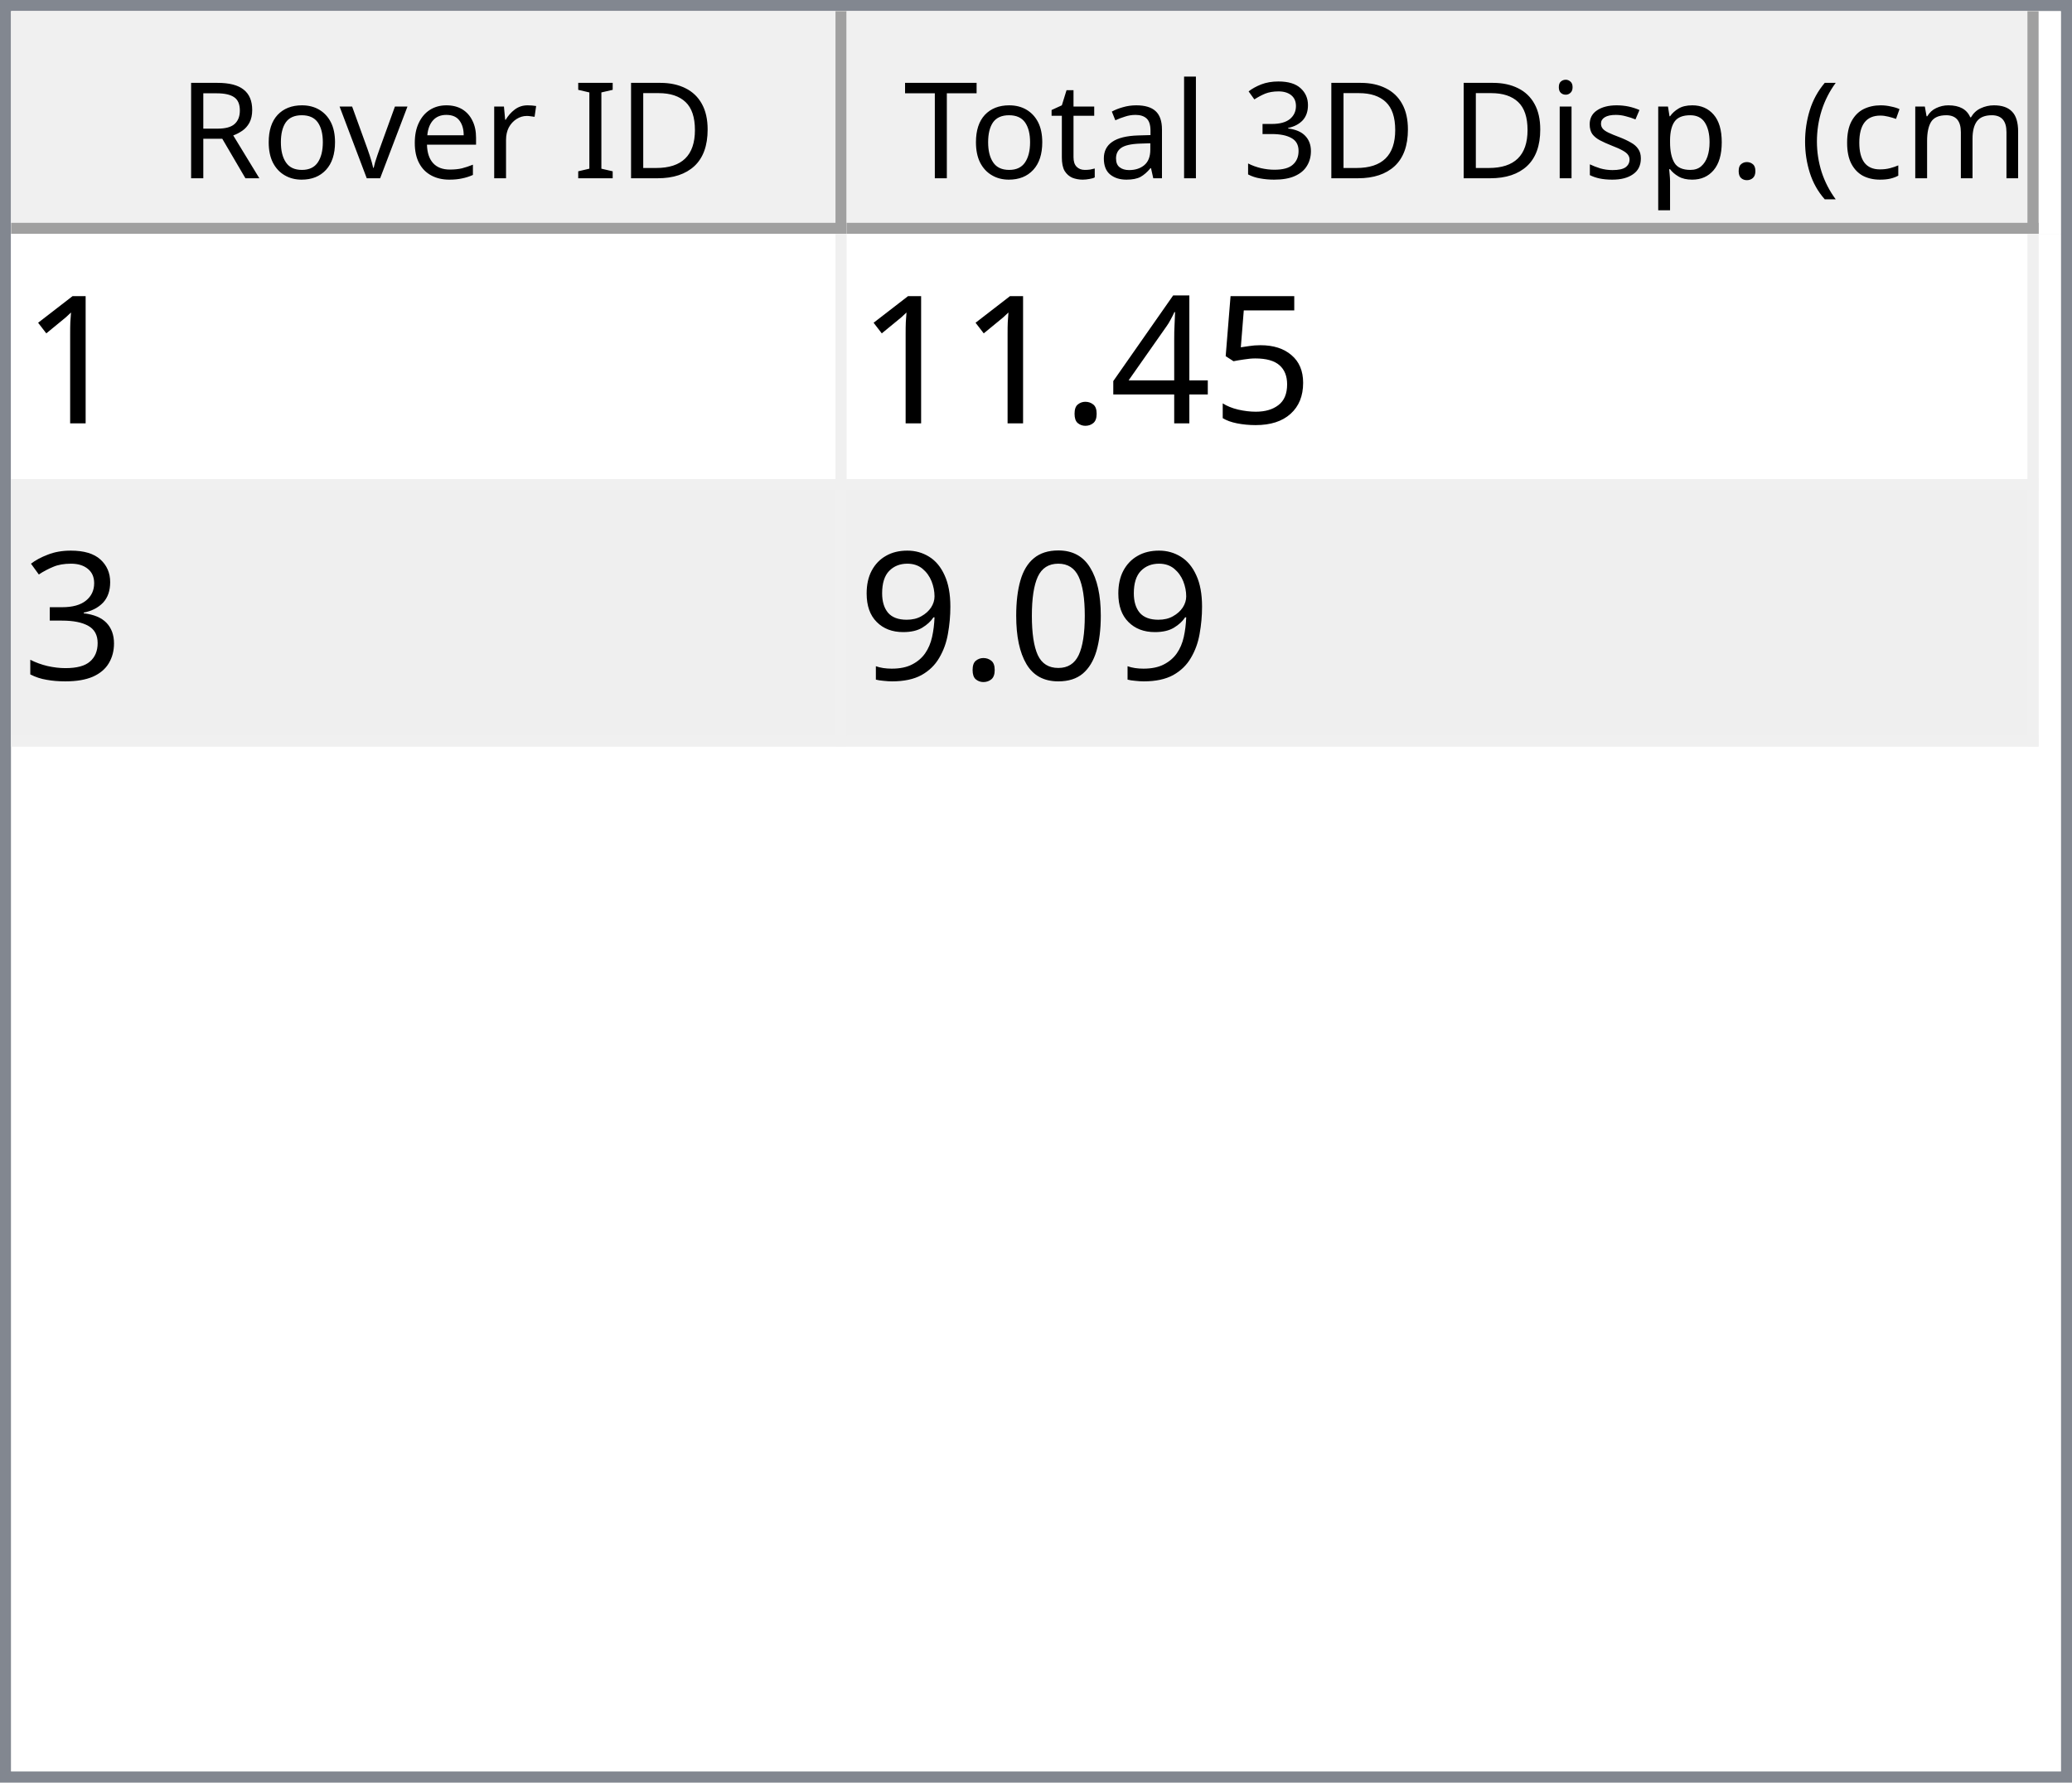
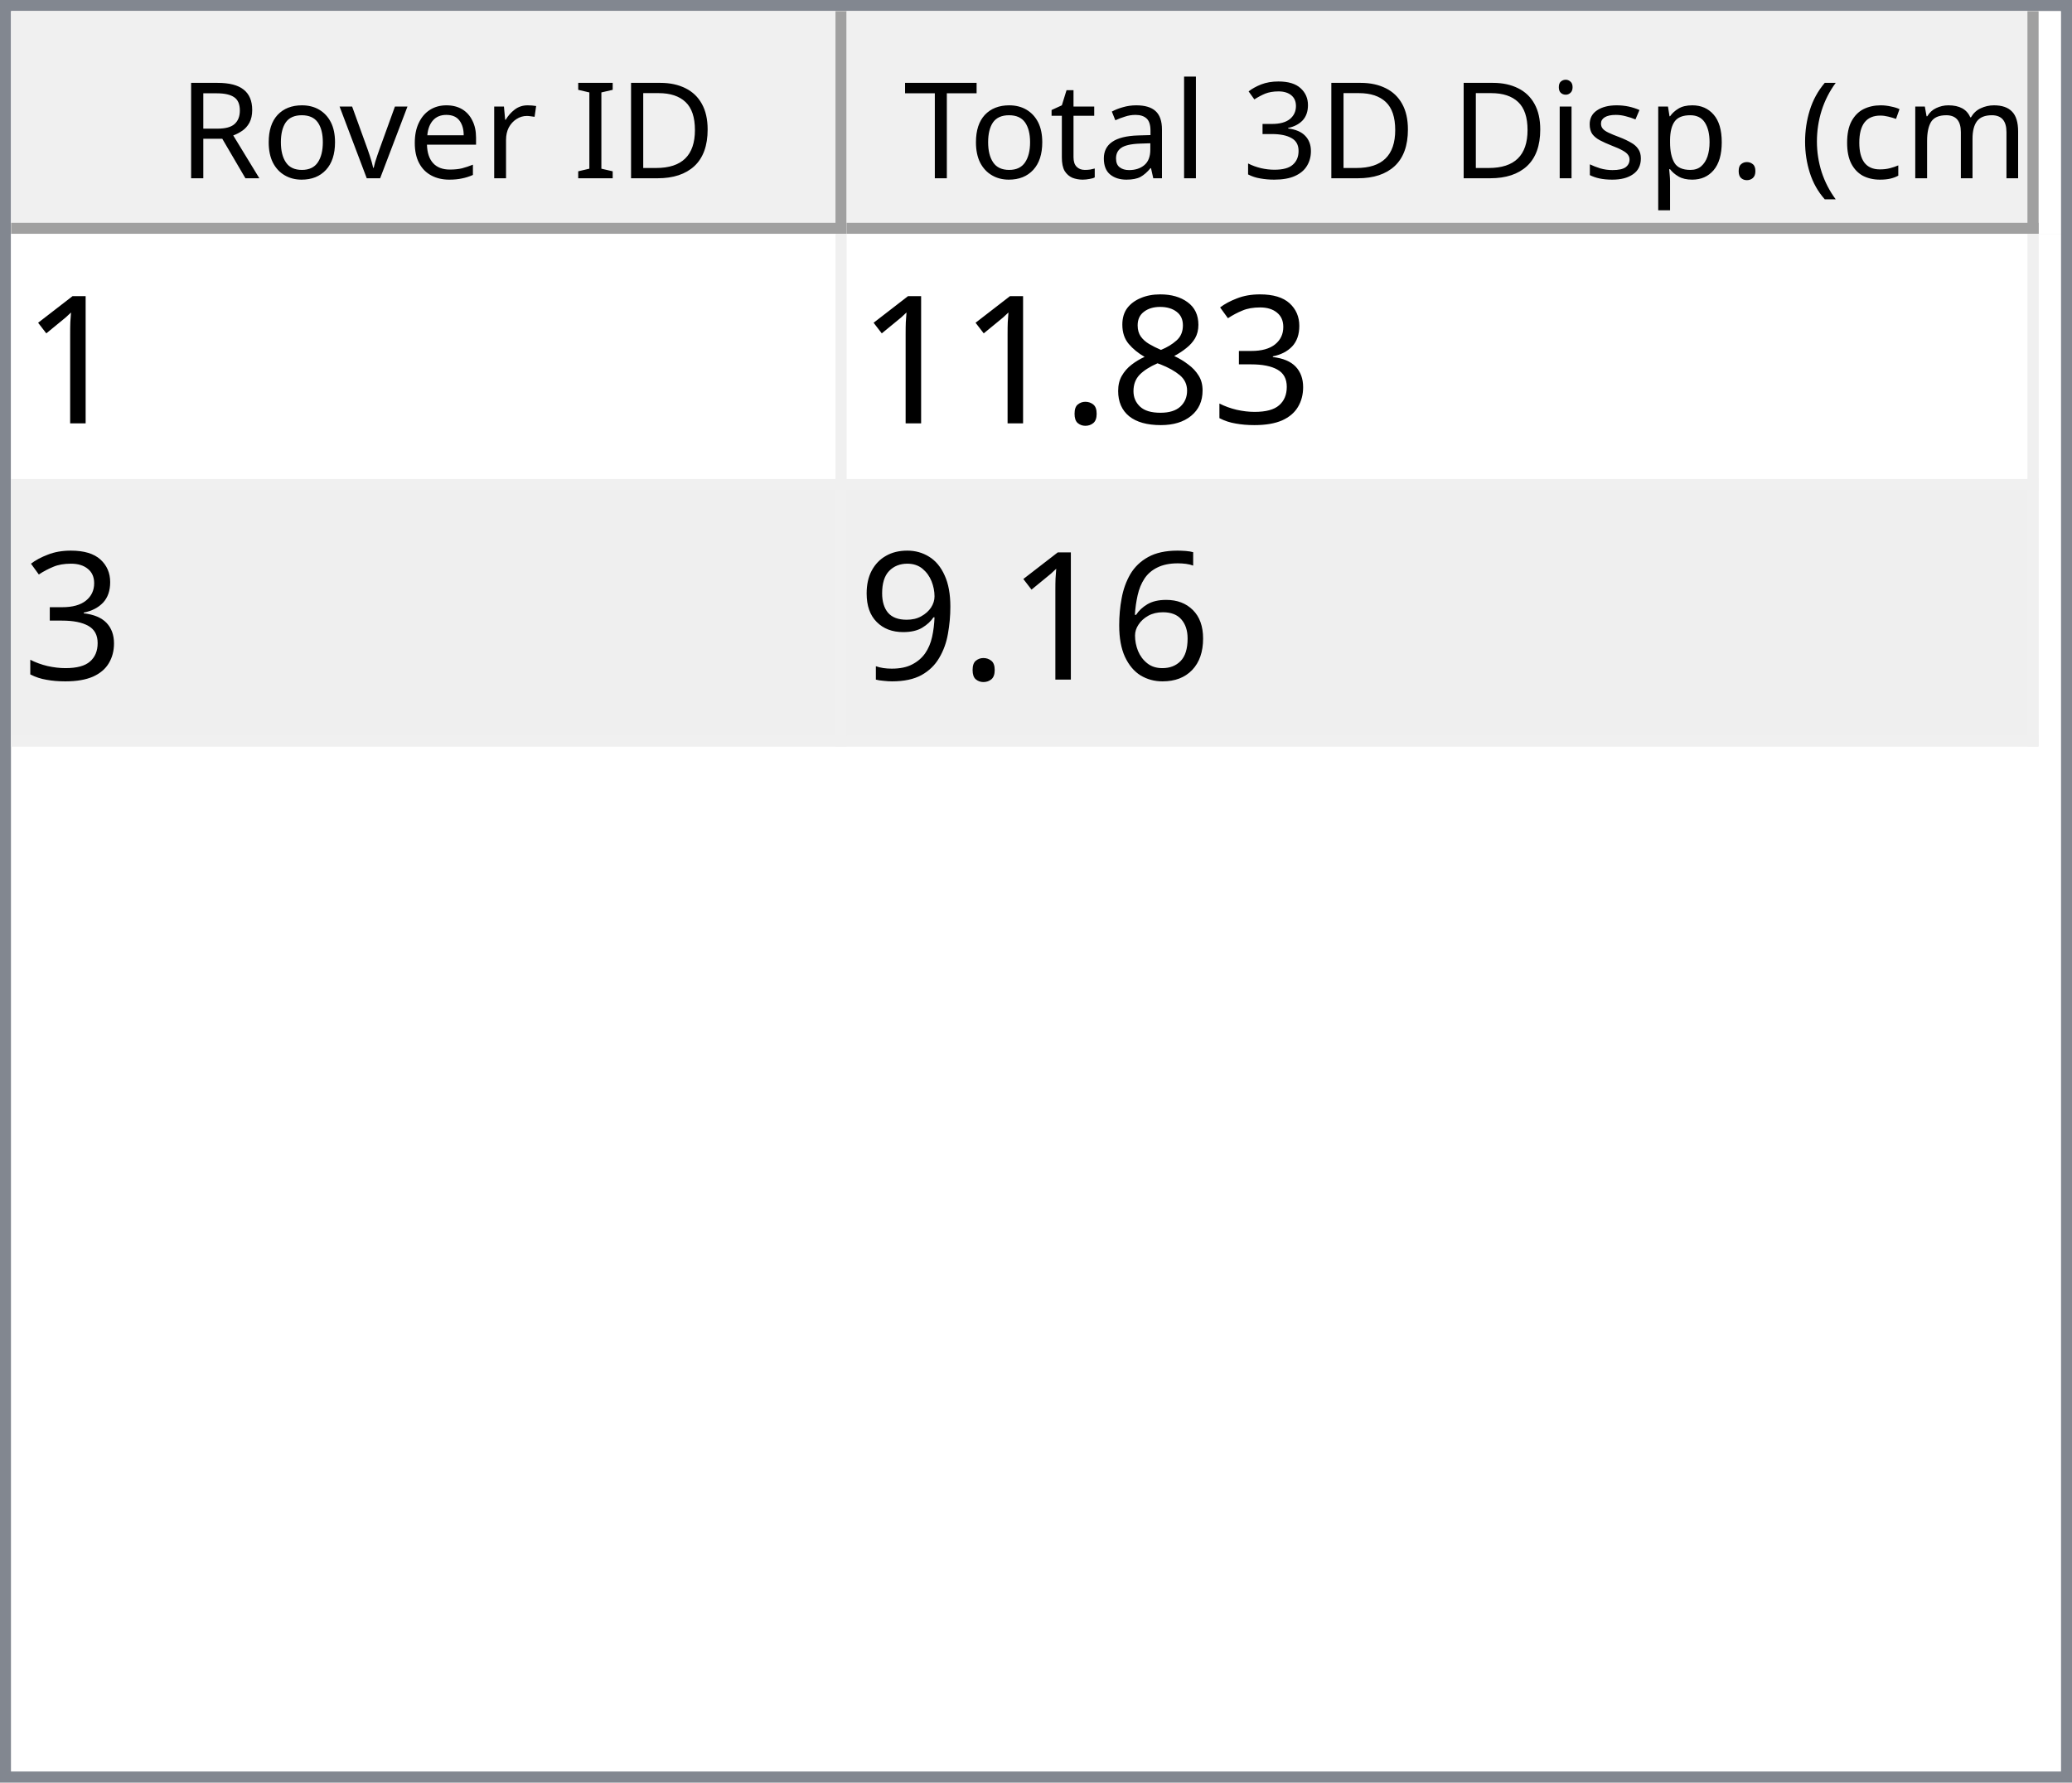
<svg xmlns="http://www.w3.org/2000/svg" style="fill-opacity:1; color-rendering:auto; color-interpolation:auto; text-rendering:auto; stroke:black; stroke-linecap:square; stroke-miterlimit:10; shape-rendering:auto; stroke-opacity:1; fill:black; stroke-dasharray:none; font-weight:normal; stroke-width:1; font-family:'Dialog'; font-style:normal; stroke-linejoin:miter; font-size:12px; stroke-dashoffset:0; image-rendering:auto;" width="186" height="160">
  <defs id="genericDefs" />
  <g>
    <defs id="defs1">
      <clipPath clipPathUnits="userSpaceOnUse" id="clipPath1">
        <path d="M0 0 L186 0 L186 160 L0 160 L0 0 Z" />
      </clipPath>
      <clipPath clipPathUnits="userSpaceOnUse" id="clipPath2">
        <path d="M0 0 L0 160 L186 160 L186 0 Z" />
      </clipPath>
      <clipPath clipPathUnits="userSpaceOnUse" id="clipPath3">
        <path d="M0 0 L0 20 L184 20 L184 0 Z" />
      </clipPath>
      <clipPath clipPathUnits="userSpaceOnUse" id="clipPath4">
        <path d="M0 0 L0 20 L75 20 L75 0 Z" />
      </clipPath>
      <clipPath clipPathUnits="userSpaceOnUse" id="clipPath5">
        <path d="M1 1 L1 19 L74 19 L74 1 Z" />
      </clipPath>
      <clipPath clipPathUnits="userSpaceOnUse" id="clipPath6">
        <path d="M0 0 L0 18 L73 18 L73 0 Z" />
      </clipPath>
      <clipPath clipPathUnits="userSpaceOnUse" id="clipPath7">
        <path d="M-0.5 -0.5 L-0.5 19.5 L74.5 19.5 L74.5 -0.5 Z" />
      </clipPath>
      <clipPath clipPathUnits="userSpaceOnUse" id="clipPath8">
        <path d="M0 0 L0 20 L107 20 L107 0 Z" />
      </clipPath>
      <clipPath clipPathUnits="userSpaceOnUse" id="clipPath9">
        <path d="M1 1 L1 19 L106 19 L106 1 Z" />
      </clipPath>
      <clipPath clipPathUnits="userSpaceOnUse" id="clipPath10">
        <path d="M0 0 L0 18 L105 18 L105 0 Z" />
      </clipPath>
      <clipPath clipPathUnits="userSpaceOnUse" id="clipPath11">
        <path d="M-0.5 -0.5 L-0.5 19.5 L106.5 19.5 L106.5 -0.5 Z" />
      </clipPath>
      <clipPath clipPathUnits="userSpaceOnUse" id="clipPath12">
        <path d="M0 0 L0 138 L184 138 L184 0 Z" />
      </clipPath>
      <clipPath clipPathUnits="userSpaceOnUse" id="clipPath13">
        <path d="M0 0 L0 46 L182 46 L182 0 Z" />
      </clipPath>
      <clipPath clipPathUnits="userSpaceOnUse" id="clipPath14">
        <path d="M-0.5 -0.5 L-0.5 45.5 L181.5 45.5 L181.5 -0.5 Z" />
      </clipPath>
      <clipPath clipPathUnits="userSpaceOnUse" id="clipPath15">
        <path d="M0 0 L0 22 L74 22 L74 0 Z" />
      </clipPath>
      <clipPath clipPathUnits="userSpaceOnUse" id="clipPath16">
        <path d="M0 0 L0 22 L106 22 L106 0 Z" />
      </clipPath>
      <font horiz-adv-x="64.551" id="font1">
        <font-face ascent="107.91" descent="25.098" units-per-em="100" style="font-style:normal; font-family:Segoe UI; font-weight:normal;" />
        <missing-glyph horiz-adv-x="64.551" d="M8.109 0 L8.109 68.266 L56.453 68.266 L56.453 0 L8.109 0 ZM15.328 7.234 L49.219 7.234 L49.219 61.031 L15.328 61.031 L15.328 7.234 Z" />
        <glyph unicode="D" horiz-adv-x="70.117" d="M9.188 0 L9.188 70.016 L28.516 70.016 Q65.531 70.016 65.531 35.891 Q65.531 19.672 55.25 9.836 Q44.969 0 27.734 0 L9.188 0 ZM17.391 62.594 L17.391 7.422 L27.828 7.422 Q41.609 7.422 49.273 14.797 Q56.938 22.172 56.938 35.688 Q56.938 62.594 28.328 62.594 L17.391 62.594 Z" />
        <glyph unicode="I" horiz-adv-x="26.611" d="M17.391 0 L9.188 0 L9.188 70.016 L17.391 70.016 L17.391 0 Z" />
        <glyph unicode=" " horiz-adv-x="27.393" d="" />
        <glyph unicode="r" horiz-adv-x="34.766" d="M34.188 41.891 Q32.078 43.5 28.125 43.5 Q23 43.5 19.555 38.672 Q16.109 33.844 16.109 25.484 L16.109 0 L8.109 0 L8.109 50 L16.109 50 L16.109 39.703 L16.312 39.703 Q18.016 44.969 21.531 47.922 Q25.047 50.875 29.391 50.875 Q32.516 50.875 34.188 50.203 L34.188 41.891 Z" />
        <glyph unicode="e" horiz-adv-x="52.295" d="M48.297 23 L12.984 23 Q13.188 14.656 17.484 10.109 Q21.781 5.562 29.297 5.562 Q37.75 5.562 44.828 11.141 L44.828 3.609 Q38.234 -1.172 27.391 -1.172 Q16.797 -1.172 10.742 5.641 Q4.688 12.453 4.688 24.812 Q4.688 36.469 11.305 43.82 Q17.922 51.172 27.734 51.172 Q37.547 51.172 42.922 44.828 Q48.297 38.484 48.297 27.203 L48.297 23 ZM40.094 29.781 Q40.047 36.719 36.75 40.578 Q33.453 44.438 27.594 44.438 Q21.922 44.438 17.969 40.383 Q14.016 36.328 13.094 29.781 L40.094 29.781 Z" />
        <glyph unicode="v" horiz-adv-x="47.9" d="M47.406 50 L27.484 0 L19.625 0 L0.688 50 L9.469 50 L22.172 13.672 Q23.578 9.672 23.922 6.688 L24.125 6.688 Q24.609 10.453 25.688 13.484 L38.969 50 L47.406 50 Z" />
        <glyph unicode="o" horiz-adv-x="58.594" d="M29 -1.172 Q17.922 -1.172 11.305 5.836 Q4.688 12.844 4.688 24.422 Q4.688 37.016 11.57 44.094 Q18.453 51.172 30.172 51.172 Q41.359 51.172 47.633 44.289 Q53.906 37.406 53.906 25.203 Q53.906 13.234 47.141 6.031 Q40.375 -1.172 29 -1.172 ZM29.594 44.438 Q21.875 44.438 17.383 39.188 Q12.891 33.938 12.891 24.703 Q12.891 15.828 17.43 10.695 Q21.969 5.562 29.594 5.562 Q37.359 5.562 41.531 10.594 Q45.703 15.625 45.703 24.906 Q45.703 34.281 41.531 39.359 Q37.359 44.438 29.594 44.438 Z" />
        <glyph unicode="R" horiz-adv-x="59.814" d="M59.375 0 L49.609 0 L37.891 19.625 Q36.281 22.359 34.766 24.289 Q33.25 26.219 31.664 27.438 Q30.078 28.656 28.25 29.219 Q26.422 29.781 24.125 29.781 L17.391 29.781 L17.391 0 L9.188 0 L9.188 70.016 L30.078 70.016 Q34.672 70.016 38.555 68.867 Q42.438 67.719 45.289 65.375 Q48.141 63.031 49.758 59.547 Q51.375 56.062 51.375 51.375 Q51.375 47.703 50.273 44.656 Q49.172 41.609 47.148 39.211 Q45.125 36.812 42.266 35.133 Q39.406 33.453 35.844 32.516 L35.844 32.328 Q37.594 31.547 38.891 30.547 Q40.188 29.547 41.359 28.18 Q42.531 26.812 43.68 25.078 Q44.828 23.344 46.234 21.047 L59.375 0 ZM17.391 62.594 L17.391 37.203 L28.516 37.203 Q31.594 37.203 34.203 38.133 Q36.812 39.062 38.719 40.797 Q40.625 42.531 41.703 45.047 Q42.781 47.562 42.781 50.688 Q42.781 56.297 39.141 59.445 Q35.5 62.594 28.609 62.594 L17.391 62.594 Z" />
        <glyph unicode=")" horiz-adv-x="30.176" d="M8.297 -15.922 L1.172 -15.922 Q16.406 2.344 16.406 26.812 Q16.406 51.469 1.078 70.016 L8.297 70.016 Q23.531 52.156 23.531 26.703 Q23.531 1.375 8.297 -15.922 Z" />
        <glyph unicode="m" horiz-adv-x="86.133" d="M79.109 0 L71.094 0 L71.094 28.719 Q71.094 37.016 68.531 40.727 Q65.969 44.438 59.906 44.438 Q54.781 44.438 51.195 39.75 Q47.609 35.062 47.609 28.516 L47.609 0 L39.594 0 L39.594 29.688 Q39.594 44.438 28.219 44.438 Q22.953 44.438 19.531 40.016 Q16.109 35.594 16.109 28.516 L16.109 0 L8.109 0 L8.109 50 L16.109 50 L16.109 42.094 L16.312 42.094 Q21.625 51.172 31.844 51.172 Q36.969 51.172 40.773 48.312 Q44.578 45.453 46 40.828 Q51.562 51.172 62.594 51.172 Q79.109 51.172 79.109 30.812 L79.109 0 Z" />
        <glyph unicode="c" horiz-adv-x="46.191" d="M42.188 2.297 Q36.422 -1.172 28.516 -1.172 Q17.828 -1.172 11.258 5.789 Q4.688 12.75 4.688 23.828 Q4.688 36.188 11.766 43.68 Q18.844 51.172 30.672 51.172 Q37.25 51.172 42.281 48.734 L42.281 40.531 Q36.719 44.438 30.375 44.438 Q22.703 44.438 17.797 38.945 Q12.891 33.453 12.891 24.516 Q12.891 15.719 17.508 10.641 Q22.125 5.562 29.891 5.562 Q36.422 5.562 42.188 9.906 L42.188 2.297 Z" />
        <glyph unicode="(" horiz-adv-x="30.176" d="M29.109 -15.922 L21.969 -15.922 Q6.844 1.375 6.844 26.703 Q6.844 52.156 21.969 70.016 L29.203 70.016 Q13.875 51.469 13.875 26.812 Q13.875 2.344 29.109 -15.922 Z" />
        <glyph unicode="." horiz-adv-x="21.68" d="M10.891 -1.078 Q8.641 -1.078 7.055 0.539 Q5.469 2.156 5.469 4.391 Q5.469 6.641 7.055 8.273 Q8.641 9.906 10.891 9.906 Q13.188 9.906 14.797 8.273 Q16.406 6.641 16.406 4.391 Q16.406 2.156 14.797 0.539 Q13.188 -1.078 10.891 -1.078 Z" />
        <glyph unicode="p" horiz-adv-x="58.789" d="M16.312 7.234 L16.109 7.234 L16.109 -23 L8.109 -23 L8.109 50 L16.109 50 L16.109 41.219 L16.312 41.219 Q22.219 51.172 33.594 51.172 Q43.266 51.172 48.688 44.461 Q54.109 37.75 54.109 26.469 Q54.109 13.922 48 6.375 Q41.891 -1.172 31.297 -1.172 Q21.578 -1.172 16.312 7.234 ZM16.109 27.391 L16.109 20.406 Q16.109 14.203 20.141 9.883 Q24.172 5.562 30.375 5.562 Q37.641 5.562 41.773 11.133 Q45.906 16.703 45.906 26.609 Q45.906 34.969 42.047 39.703 Q38.188 44.438 31.594 44.438 Q24.609 44.438 20.359 39.578 Q16.109 34.719 16.109 27.391 Z" />
        <glyph unicode="s" horiz-adv-x="42.432" d="M5.078 1.812 L5.078 10.406 Q11.625 5.562 19.484 5.562 Q30.031 5.562 30.031 12.594 Q30.031 14.594 29.125 15.992 Q28.219 17.391 26.68 18.461 Q25.141 19.531 23.07 20.383 Q21 21.234 18.609 22.172 Q15.281 23.484 12.766 24.828 Q10.25 26.172 8.57 27.859 Q6.891 29.547 6.031 31.695 Q5.172 33.844 5.172 36.719 Q5.172 40.234 6.789 42.945 Q8.406 45.656 11.086 47.484 Q13.766 49.312 17.211 50.242 Q20.656 51.172 24.312 51.172 Q30.812 51.172 35.938 48.922 L35.938 40.828 Q30.422 44.438 23.25 44.438 Q21 44.438 19.195 43.922 Q17.391 43.406 16.094 42.477 Q14.797 41.547 14.086 40.258 Q13.375 38.969 13.375 37.406 Q13.375 35.453 14.086 34.133 Q14.797 32.812 16.164 31.789 Q17.531 30.766 19.484 29.938 Q21.438 29.109 23.922 28.125 Q27.25 26.859 29.883 25.516 Q32.516 24.172 34.375 22.484 Q36.234 20.797 37.234 18.602 Q38.234 16.406 38.234 13.375 Q38.234 9.672 36.602 6.938 Q34.969 4.203 32.234 2.398 Q29.5 0.594 25.93 -0.289 Q22.359 -1.172 18.453 -1.172 Q10.75 -1.172 5.078 1.812 Z" />
        <glyph unicode="i" horiz-adv-x="24.219" d="M12.203 62.703 Q10.062 62.703 8.547 64.164 Q7.031 65.625 7.031 67.875 Q7.031 70.125 8.547 71.609 Q10.062 73.094 12.203 73.094 Q14.406 73.094 15.945 71.609 Q17.484 70.125 17.484 67.875 Q17.484 65.719 15.945 64.211 Q14.406 62.703 12.203 62.703 ZM16.109 0 L8.109 0 L8.109 50 L16.109 50 L16.109 0 Z" />
        <glyph unicode="3" horiz-adv-x="53.906" d="M46.531 19.828 Q46.531 15.094 44.75 11.211 Q42.969 7.328 39.719 4.57 Q36.469 1.812 31.93 0.297 Q27.391 -1.219 21.922 -1.219 Q11.922 -1.219 6 2.594 L6 11.188 Q13.094 5.609 22.219 5.609 Q25.875 5.609 28.828 6.539 Q31.781 7.469 33.906 9.227 Q36.031 10.984 37.18 13.477 Q38.328 15.969 38.328 19.094 Q38.328 32.812 18.797 32.812 L12.984 32.812 L12.984 39.594 L18.5 39.594 Q35.797 39.594 35.797 52.484 Q35.797 64.406 22.609 64.406 Q15.188 64.406 8.688 59.422 L8.688 67.188 Q15.375 71.188 24.609 71.188 Q29 71.188 32.57 69.969 Q36.141 68.75 38.68 66.555 Q41.219 64.359 42.609 61.281 Q44 58.203 44 54.5 Q44 40.672 30.031 36.719 L30.031 36.531 Q33.594 36.141 36.625 34.797 Q39.656 33.453 41.852 31.305 Q44.047 29.156 45.289 26.25 Q46.531 23.344 46.531 19.828 Z" />
        <glyph unicode="l" horiz-adv-x="24.219" d="M16.109 0 L8.109 0 L8.109 74.031 L16.109 74.031 L16.109 0 Z" />
        <glyph unicode="a" horiz-adv-x="50.879" d="M43.891 0 L35.891 0 L35.891 7.812 L35.688 7.812 Q30.469 -1.172 20.312 -1.172 Q12.844 -1.172 8.617 2.781 Q4.391 6.734 4.391 13.281 Q4.391 27.297 20.906 29.594 L35.891 31.688 Q35.891 44.438 25.594 44.438 Q16.547 44.438 9.281 38.281 L9.281 46.484 Q16.656 51.172 26.266 51.172 Q43.891 51.172 43.891 32.516 L43.891 0 ZM35.891 25.297 L23.828 23.641 Q18.266 22.859 15.43 20.875 Q12.594 18.891 12.594 13.875 Q12.594 10.203 15.211 7.883 Q17.828 5.562 22.172 5.562 Q28.125 5.562 32.008 9.742 Q35.891 13.922 35.891 20.312 L35.891 25.297 Z" />
        <glyph unicode="t" horiz-adv-x="33.887" d="M31.297 0.484 Q28.469 -1.078 23.828 -1.078 Q10.688 -1.078 10.688 13.578 L10.688 43.172 L2.094 43.172 L2.094 50 L10.688 50 L10.688 62.203 L18.703 64.797 L18.703 50 L31.297 50 L31.297 43.172 L18.703 43.172 L18.703 14.984 Q18.703 9.969 20.414 7.82 Q22.125 5.672 26.078 5.672 Q29.109 5.672 31.297 7.328 L31.297 0.484 Z" />
        <glyph unicode="T" horiz-adv-x="52.393" d="M50.594 62.594 L30.375 62.594 L30.375 0 L22.172 0 L22.172 62.594 L2 62.594 L2 70.016 L50.594 70.016 L50.594 62.594 Z" />
      </font>
      <font horiz-adv-x="75.0" id="font2">
        <font-face ascent="100.537" descent="21.973" units-per-em="100" style="font-style:normal; font-family:sans-serif; font-weight:normal;" />
        <missing-glyph horiz-adv-x="75.0" d="M12.5 0 L12.5 62.5 L62.5 62.5 L62.5 0 L12.5 0 ZM14.062 1.562 L60.938 1.562 L60.938 60.938 L14.062 60.938 L14.062 1.562 Z" />
        <glyph unicode="1" horiz-adv-x="55.615" d="M37.25 0 L28.469 0 L28.469 56 Q25.297 52.984 20.141 49.953 Q14.984 46.922 10.891 45.406 L10.891 53.906 Q18.266 57.375 23.781 62.305 Q29.297 67.234 31.594 71.875 L37.25 71.875 L37.25 0 Z" />
-         <glyph unicode="5" horiz-adv-x="55.615" d="M4.156 18.75 L13.375 19.531 Q14.406 12.797 18.141 9.398 Q21.875 6 27.156 6 Q33.5 6 37.891 10.789 Q42.281 15.578 42.281 23.484 Q42.281 31 38.062 35.352 Q33.844 39.703 27 39.703 Q22.75 39.703 19.336 37.773 Q15.922 35.844 13.969 32.766 L5.719 33.844 L12.641 70.609 L48.25 70.609 L48.25 62.203 L19.672 62.203 L15.828 42.969 Q22.266 47.469 29.344 47.469 Q38.719 47.469 45.164 40.969 Q51.609 34.469 51.609 24.266 Q51.609 14.547 45.953 7.469 Q39.062 -1.219 27.156 -1.219 Q17.391 -1.219 11.211 4.25 Q5.031 9.719 4.156 18.75 Z" />
-         <glyph unicode="4" horiz-adv-x="55.615" d="M32.328 0 L32.328 17.141 L1.266 17.141 L1.266 25.203 L33.938 71.578 L41.109 71.578 L41.109 25.203 L50.781 25.203 L50.781 17.141 L41.109 17.141 L41.109 0 L32.328 0 ZM32.328 25.203 L32.328 57.469 L9.906 25.203 L32.328 25.203 Z" />
+         <glyph unicode="3" horiz-adv-x="55.615" d="M4.203 18.891 L12.984 20.062 Q14.5 12.594 18.141 9.297 Q21.781 6 27 6 Q33.203 6 37.477 10.297 Q41.75 14.594 41.75 20.953 Q41.75 27 37.797 30.93 Q33.844 34.859 27.734 34.859 Q25.25 34.859 21.531 33.891 L22.516 41.609 Q23.391 41.5 23.922 41.5 Q29.547 41.5 34.039 44.43 Q38.531 47.359 38.531 53.469 Q38.531 58.297 35.258 61.477 Q31.984 64.656 26.812 64.656 Q21.688 64.656 18.266 61.43 Q14.844 58.203 13.875 51.766 L5.078 53.328 Q6.688 62.156 12.398 67.016 Q18.109 71.875 26.609 71.875 Q32.469 71.875 37.398 69.359 Q42.328 66.844 44.945 62.5 Q47.562 58.156 47.562 53.266 Q47.562 48.641 45.07 44.828 Q42.578 41.016 37.703 38.766 Q44.047 37.312 47.562 32.695 Q51.078 28.078 51.078 21.141 Q51.078 11.766 44.242 5.25 Q37.406 -1.266 26.953 -1.266 Q17.531 -1.266 11.305 4.352 Q5.078 9.969 4.203 18.891 Z" />
+         <glyph unicode="8" horiz-adv-x="55.615" d="M17.672 38.812 Q12.203 40.828 9.57 44.539 Q6.938 48.25 6.938 53.422 Q6.938 61.234 12.555 66.555 Q18.172 71.875 27.484 71.875 Q36.859 71.875 42.578 66.43 Q48.297 60.984 48.297 53.172 Q48.297 48.188 45.68 44.508 Q43.062 40.828 37.75 38.812 Q44.344 36.672 47.781 31.883 Q51.219 27.094 51.219 20.453 Q51.219 11.281 44.727 5.031 Q38.234 -1.219 27.641 -1.219 Q17.047 -1.219 10.547 5.055 Q4.047 11.328 4.047 20.703 Q4.047 27.688 7.594 32.398 Q11.141 37.109 17.672 38.812 ZM15.922 53.719 Q15.922 48.641 19.195 45.414 Q22.469 42.188 27.688 42.188 Q32.766 42.188 36.016 45.383 Q39.266 48.578 39.266 53.219 Q39.266 58.062 35.914 61.359 Q32.562 64.656 27.594 64.656 Q22.562 64.656 19.242 61.43 Q15.922 58.203 15.922 53.719 ZM13.094 20.656 Q13.094 16.891 14.875 13.375 Q16.656 9.859 20.172 7.93 Q23.688 6 27.734 6 Q34.031 6 38.133 10.055 Q42.234 14.109 42.234 20.359 Q42.234 26.703 38.016 30.859 Q33.797 35.016 27.438 35.016 Q21.234 35.016 17.164 30.914 Q13.094 26.812 13.094 20.656 Z" />
        <glyph unicode="." horiz-adv-x="27.783" d="M9.078 0 L9.078 10.016 L19.094 10.016 L19.094 0 L9.078 0 Z" />
-         <glyph unicode="3" horiz-adv-x="55.615" d="M4.203 18.891 L12.984 20.062 Q14.5 12.594 18.141 9.297 Q21.781 6 27 6 Q33.203 6 37.477 10.297 Q41.75 14.594 41.75 20.953 Q41.75 27 37.797 30.93 Q33.844 34.859 27.734 34.859 Q25.25 34.859 21.531 33.891 L22.516 41.609 Q23.391 41.5 23.922 41.5 Q29.547 41.5 34.039 44.43 Q38.531 47.359 38.531 53.469 Q38.531 58.297 35.258 61.477 Q31.984 64.656 26.812 64.656 Q21.688 64.656 18.266 61.43 Q14.844 58.203 13.875 51.766 L5.078 53.328 Q6.688 62.156 12.398 67.016 Q18.109 71.875 26.609 71.875 Q32.469 71.875 37.398 69.359 Q42.328 66.844 44.945 62.5 Q47.562 58.156 47.562 53.266 Q47.562 48.641 45.07 44.828 Q42.578 41.016 37.703 38.766 Q44.047 37.312 47.562 32.695 Q51.078 28.078 51.078 21.141 Q51.078 11.766 44.242 5.25 Q37.406 -1.266 26.953 -1.266 Q17.531 -1.266 11.305 4.352 Q5.078 9.969 4.203 18.891 Z" />
-         <glyph unicode="0" horiz-adv-x="55.615" d="M4.156 35.297 Q4.156 48 6.766 55.742 Q9.375 63.484 14.523 67.68 Q19.672 71.875 27.484 71.875 Q33.25 71.875 37.594 69.555 Q41.938 67.234 44.773 62.867 Q47.609 58.5 49.219 52.227 Q50.828 45.953 50.828 35.297 Q50.828 22.703 48.242 14.969 Q45.656 7.234 40.508 3.008 Q35.359 -1.219 27.484 -1.219 Q17.141 -1.219 11.234 6.203 Q4.156 15.141 4.156 35.297 ZM13.188 35.297 Q13.188 17.672 17.312 11.836 Q21.438 6 27.484 6 Q33.547 6 37.672 11.859 Q41.797 17.719 41.797 35.297 Q41.797 52.984 37.672 58.789 Q33.547 64.594 27.391 64.594 Q21.344 64.594 17.719 59.469 Q13.188 52.938 13.188 35.297 Z" />
+         <glyph unicode="6" horiz-adv-x="55.615" d="M49.75 54.047 L41.016 53.375 Q39.844 58.547 37.703 60.891 Q34.125 64.656 28.906 64.656 Q24.703 64.656 21.531 62.312 Q17.391 59.281 14.992 53.469 Q12.594 47.656 12.5 36.922 Q15.672 41.75 20.266 44.094 Q24.859 46.438 29.891 46.438 Q38.672 46.438 44.852 39.969 Q51.031 33.5 51.031 23.25 Q51.031 16.5 48.125 10.719 Q45.219 4.938 40.141 1.859 Q35.062 -1.219 28.609 -1.219 Q17.625 -1.219 10.695 6.859 Q3.766 14.938 3.766 33.5 Q3.766 54.25 11.422 63.672 Q18.109 71.875 29.438 71.875 Q37.891 71.875 43.289 67.141 Q48.688 62.406 49.75 54.047 ZM13.875 23.188 Q13.875 18.656 15.797 14.508 Q17.719 10.359 21.188 8.18 Q24.656 6 28.469 6 Q34.031 6 38.039 10.492 Q42.047 14.984 42.047 22.703 Q42.047 30.125 38.086 34.398 Q34.125 38.672 28.125 38.672 Q22.172 38.672 18.023 34.398 Q13.875 30.125 13.875 23.188 Z" />
        <glyph unicode="9" horiz-adv-x="55.615" d="M5.469 16.547 L13.922 17.328 Q14.984 11.375 18.016 8.688 Q21.047 6 25.781 6 Q29.828 6 32.883 7.859 Q35.938 9.719 37.891 12.82 Q39.844 15.922 41.164 21.195 Q42.484 26.469 42.484 31.938 Q42.484 32.516 42.438 33.688 Q39.797 29.5 35.234 26.883 Q30.672 24.266 25.344 24.266 Q16.453 24.266 10.305 30.711 Q4.156 37.156 4.156 47.703 Q4.156 58.594 10.578 65.234 Q17 71.875 26.656 71.875 Q33.641 71.875 39.43 68.117 Q45.219 64.359 48.219 57.398 Q51.219 50.438 51.219 37.25 Q51.219 23.531 48.242 15.406 Q45.266 7.281 39.383 3.031 Q33.5 -1.219 25.594 -1.219 Q17.188 -1.219 11.867 3.445 Q6.547 8.109 5.469 16.547 ZM41.453 48.141 Q41.453 55.719 37.43 60.156 Q33.406 64.594 27.734 64.594 Q21.875 64.594 17.531 59.812 Q13.188 55.031 13.188 47.406 Q13.188 40.578 17.312 36.305 Q21.438 32.031 27.484 32.031 Q33.594 32.031 37.523 36.305 Q41.453 40.578 41.453 48.141 Z" />
      </font>
    </defs>
    <g style="fill:white; stroke:white;">
      <rect x="0" y="0" width="186" style="clip-path:url(#clipPath1); stroke:none;" height="160" />
    </g>
    <g style="fill:white; text-rendering:optimizeSpeed; color-rendering:optimizeSpeed; image-rendering:optimizeSpeed; shape-rendering:crispEdges; stroke:white; color-interpolation:sRGB;">
      <rect x="0" width="186" height="160" y="0" style="stroke:none;" />
      <path style="stroke:none;" d="M0 160 L186 160 L186 0 L0 0 Z" />
    </g>
    <g style="fill:rgb(240,240,240); font-family:'Segoe UI'; stroke:rgb(240,240,240);">
      <rect x="0" y="0" width="186" style="clip-path:url(#clipPath2); stroke:none;" height="160" />
    </g>
    <g style="fill:rgb(130,135,144); font-family:'Segoe UI'; stroke:rgb(130,135,144);">
      <path d="M0 0 L186 0 L186 160 L0 160 L0 0 ZM1 1 L185 1 L185 159 L1 159 L1 1 Z" style="fill-rule:evenodd; clip-path:url(#clipPath2); stroke:none;" />
    </g>
    <g style="fill:white; font-family:'Segoe UI'; stroke:white;" transform="translate(1,1)">
      <rect x="0" y="0" width="184" style="clip-path:url(#clipPath3); stroke:none;" height="20" />
    </g>
    <g style="fill:rgb(240,240,240); font-family:'Segoe UI'; stroke:rgb(240,240,240);" transform="translate(1,1)">
      <rect x="0" y="0" width="75" style="clip-path:url(#clipPath4); stroke:none;" height="20" />
    </g>
    <g style="font-family:'Segoe UI';" transform="translate(2,2)">
      <text x="14" xml:space="preserve" y="14" style="clip-path:url(#clipPath6); stroke:none;">Rover ID</text>
    </g>
    <g style="fill:rgb(160,160,160); font-family:'Segoe UI'; stroke:rgb(160,160,160); stroke-linejoin:bevel;" transform="translate(1.5,1.5)">
      <line x1="74" x2="74" y1="0" style="fill:none; clip-path:url(#clipPath7);" y2="19" />
    </g>
    <g style="fill:rgb(160,160,160); font-family:'Segoe UI'; stroke:rgb(160,160,160); stroke-linejoin:bevel;" transform="matrix(1,0,0,1,1,1) translate(0.5,0.5)">
      <line x1="0" x2="74" y1="19" style="fill:none; clip-path:url(#clipPath7);" y2="19" />
    </g>
    <g style="fill:rgb(240,240,240); font-family:'Segoe UI'; stroke:rgb(240,240,240);" transform="translate(76,1)">
      <rect x="0" y="0" width="107" style="clip-path:url(#clipPath8); stroke:none;" height="20" />
    </g>
    <g style="font-family:'Segoe UI';" transform="translate(77,2)">
      <text x="1" xml:space="preserve" y="14" style="clip-path:url(#clipPath10); stroke:none;"> Total 3D Disp. (cm)</text>
    </g>
    <g style="fill:rgb(160,160,160); font-family:'Segoe UI'; stroke:rgb(160,160,160); stroke-linejoin:bevel;" transform="translate(76.5,1.5)">
      <line x1="106" x2="106" y1="0" style="fill:none; clip-path:url(#clipPath11);" y2="19" />
    </g>
    <g style="fill:rgb(160,160,160); font-family:'Segoe UI'; stroke:rgb(160,160,160); stroke-linejoin:bevel;" transform="matrix(1,0,0,1,76,1) translate(0.5,0.5)">
      <line x1="0" x2="106" y1="19" style="fill:none; clip-path:url(#clipPath11);" y2="19" />
    </g>
    <g style="fill:white; font-family:'Segoe UI'; stroke:white;" transform="translate(1,21)">
      <rect x="0" y="0" width="184" style="clip-path:url(#clipPath12); stroke:none;" height="138" />
    </g>
    <g style="fill:rgb(240,240,240); font-size:16px; font-family:sans-serif; stroke:rgb(240,240,240);" transform="translate(1,21)">
      <rect x="0" y="0" width="182" style="clip-path:url(#clipPath13); stroke:none;" height="46" />
      <line transform="translate(0.5,0.5)" x1="0" x2="181" y1="22" style="clip-path:url(#clipPath14); fill:none; stroke-linejoin:bevel;" y2="22" />
    </g>
    <g transform="matrix(1,0,0,1,1,21) translate(0.5,0.5)" style="fill:rgb(240,240,240); font-size:16px; font-family:sans-serif; stroke:rgb(240,240,240); stroke-linejoin:bevel;">
      <line x1="0" x2="181" y1="45" style="fill:none; clip-path:url(#clipPath14);" y2="45" />
    </g>
    <g transform="matrix(1,0,0,1,1,21) translate(0.5,0.5)" style="fill:rgb(240,240,240); font-size:16px; font-family:sans-serif; stroke:rgb(240,240,240); stroke-linejoin:bevel;">
      <line x1="74" x2="74" y1="0" style="fill:none; clip-path:url(#clipPath14);" y2="45" />
    </g>
    <g transform="matrix(1,0,0,1,1,21) translate(0.5,0.5)" style="fill:rgb(240,240,240); font-size:16px; font-family:sans-serif; stroke:rgb(240,240,240); stroke-linejoin:bevel;">
      <line x1="181" x2="181" y1="0" style="fill:none; clip-path:url(#clipPath14);" y2="45" />
    </g>
    <g style="fill:white; font-size:16px; font-family:sans-serif; stroke:white;" transform="matrix(1,0,0,1,1,21)">
      <rect x="0" y="0" width="74" style="clip-path:url(#clipPath15); stroke:none;" height="22" />
      <text x="1" y="17" style="fill:black; clip-path:url(#clipPath15); stroke:none;" xml:space="preserve">1</text>
    </g>
    <g style="fill:white; font-size:16px; font-family:sans-serif; stroke:white;" transform="matrix(1,0,0,1,1,21) translate(75,0)">
      <rect x="0" y="0" width="106" style="clip-path:url(#clipPath16); stroke:none;" height="22" />
-       <text x="1" y="17" style="fill:black; clip-path:url(#clipPath16); stroke:none;" xml:space="preserve">11.45</text>
+       <text x="1" y="17" style="fill:black; clip-path:url(#clipPath16); stroke:none;" xml:space="preserve">11.83</text>
    </g>
    <g style="fill:rgb(239,239,239); font-size:16px; font-family:sans-serif; stroke:rgb(239,239,239);" transform="matrix(1,0,0,1,1,21) translate(0,23)">
      <rect x="0" y="0" width="74" style="clip-path:url(#clipPath15); stroke:none;" height="22" />
      <text x="1" y="17" style="fill:black; clip-path:url(#clipPath15); stroke:none;" xml:space="preserve">3</text>
    </g>
    <g style="fill:rgb(239,239,239); font-size:16px; font-family:sans-serif; stroke:rgb(239,239,239);" transform="matrix(1,0,0,1,1,21) translate(75,23)">
      <rect x="0" y="0" width="106" style="clip-path:url(#clipPath16); stroke:none;" height="22" />
-       <text x="1" y="17" style="fill:black; clip-path:url(#clipPath16); stroke:none;" xml:space="preserve">9.09</text>
+       <text x="1" y="17" style="fill:black; clip-path:url(#clipPath16); stroke:none;" xml:space="preserve">9.16</text>
    </g>
  </g>
</svg>
